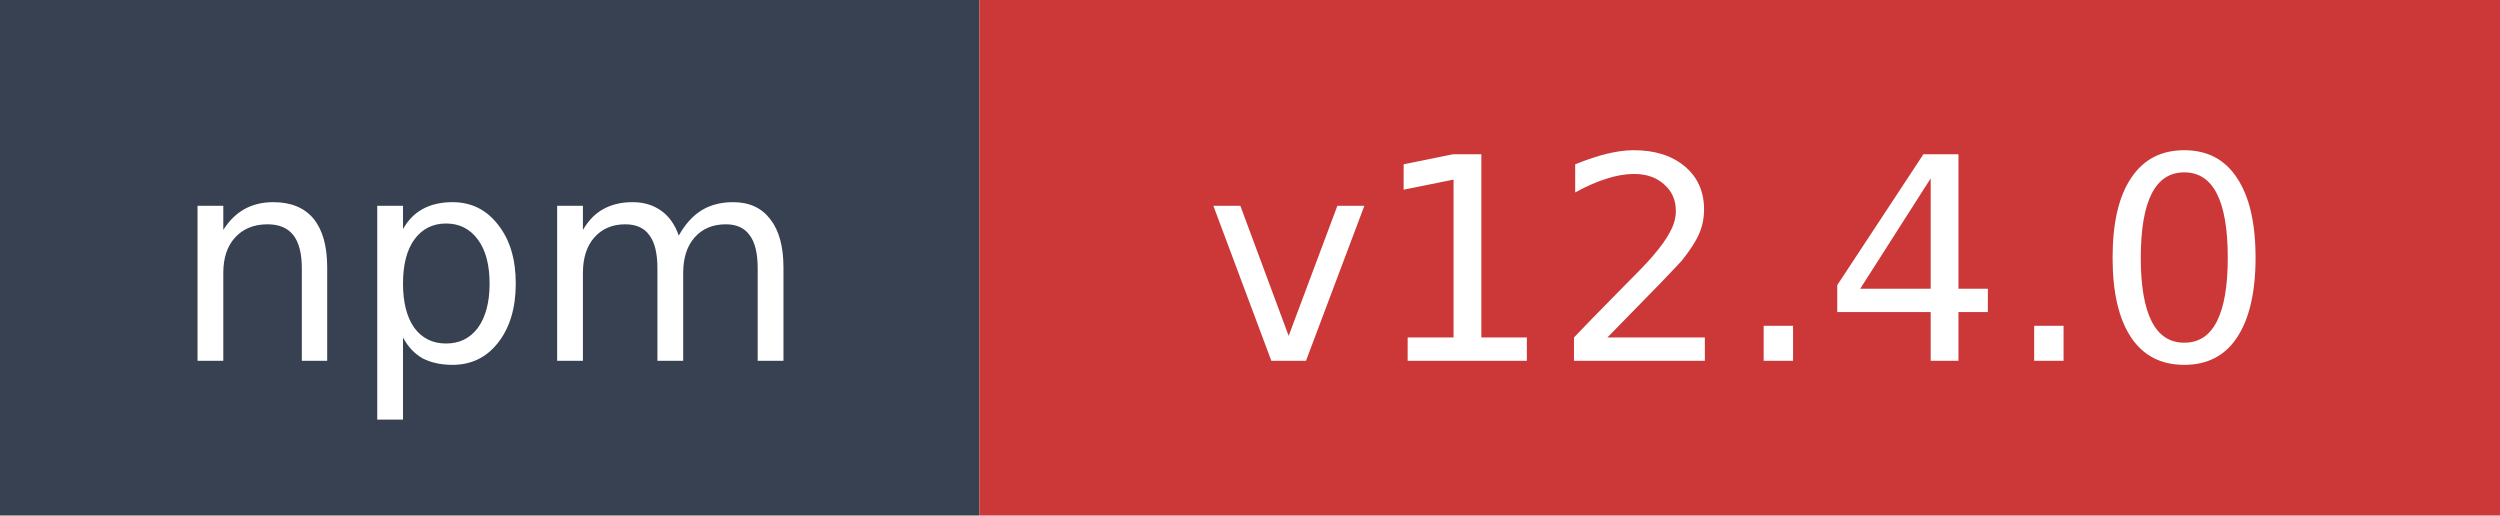
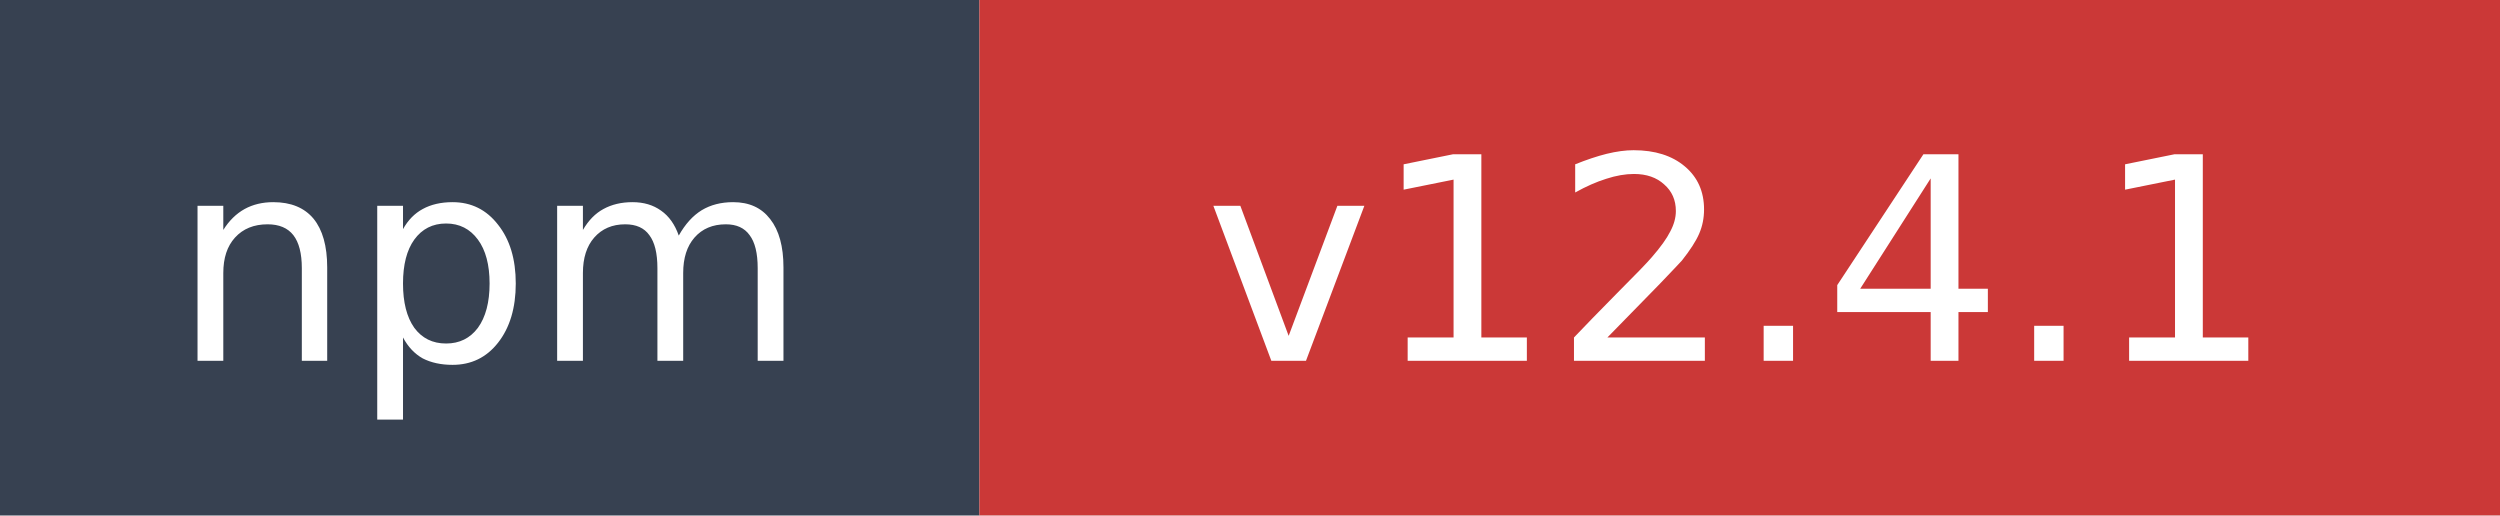
- <svg xmlns="http://www.w3.org/2000/svg" width="97" height="20" role="img" aria-label="npm: v12.4.0">
+ <svg xmlns="http://www.w3.org/2000/svg" width="97" height="20" role="img" aria-label="npm: v12.4.1">
  <rect width="38" height="20" fill="#374151" />
  <rect x="38" width="59" height="20" fill="#cb3837" />
  <text x="19" y="14" fill="#ffffff" font-family="Verdana,Geneva,DejaVu Sans,sans-serif" font-size="11" text-anchor="middle">npm</text>
-   <text x="67.5" y="14" fill="#ffffff" font-family="Verdana,Geneva,DejaVu Sans,sans-serif" font-size="11" text-anchor="middle">v12.4.0</text>
+   <text x="67.5" y="14" fill="#ffffff" font-family="Verdana,Geneva,DejaVu Sans,sans-serif" font-size="11" text-anchor="middle">v12.4.1</text>
</svg>
